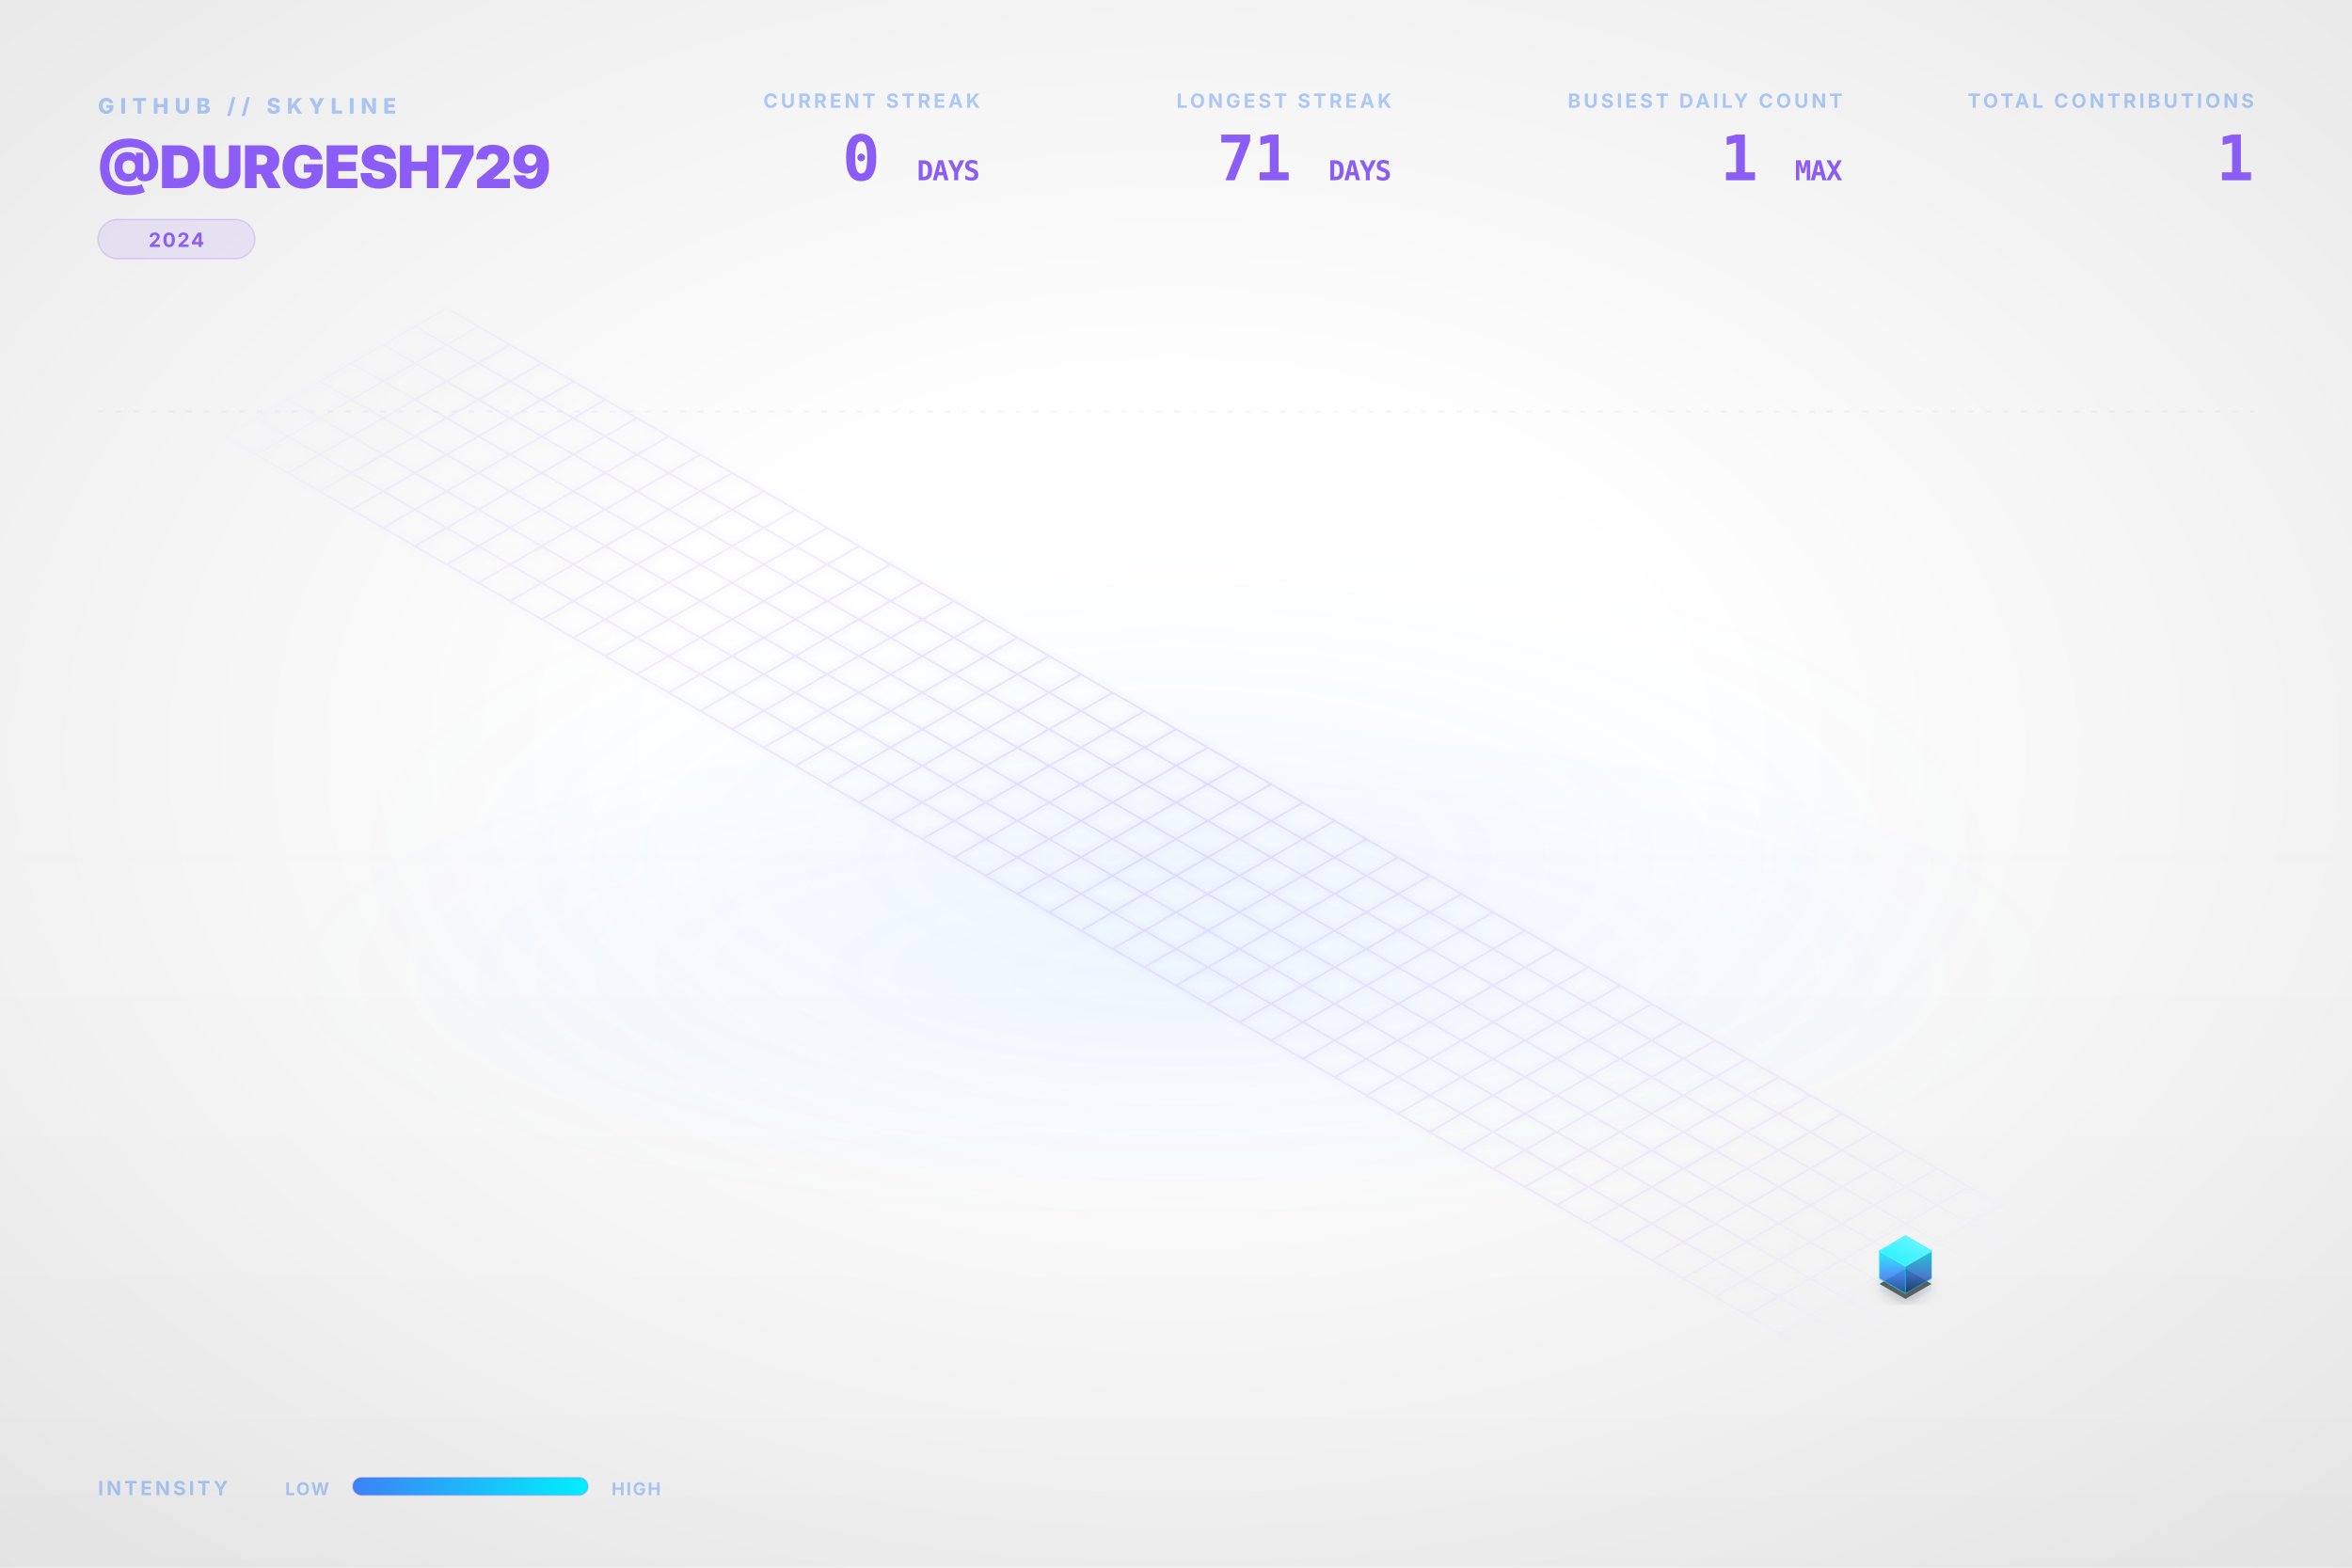
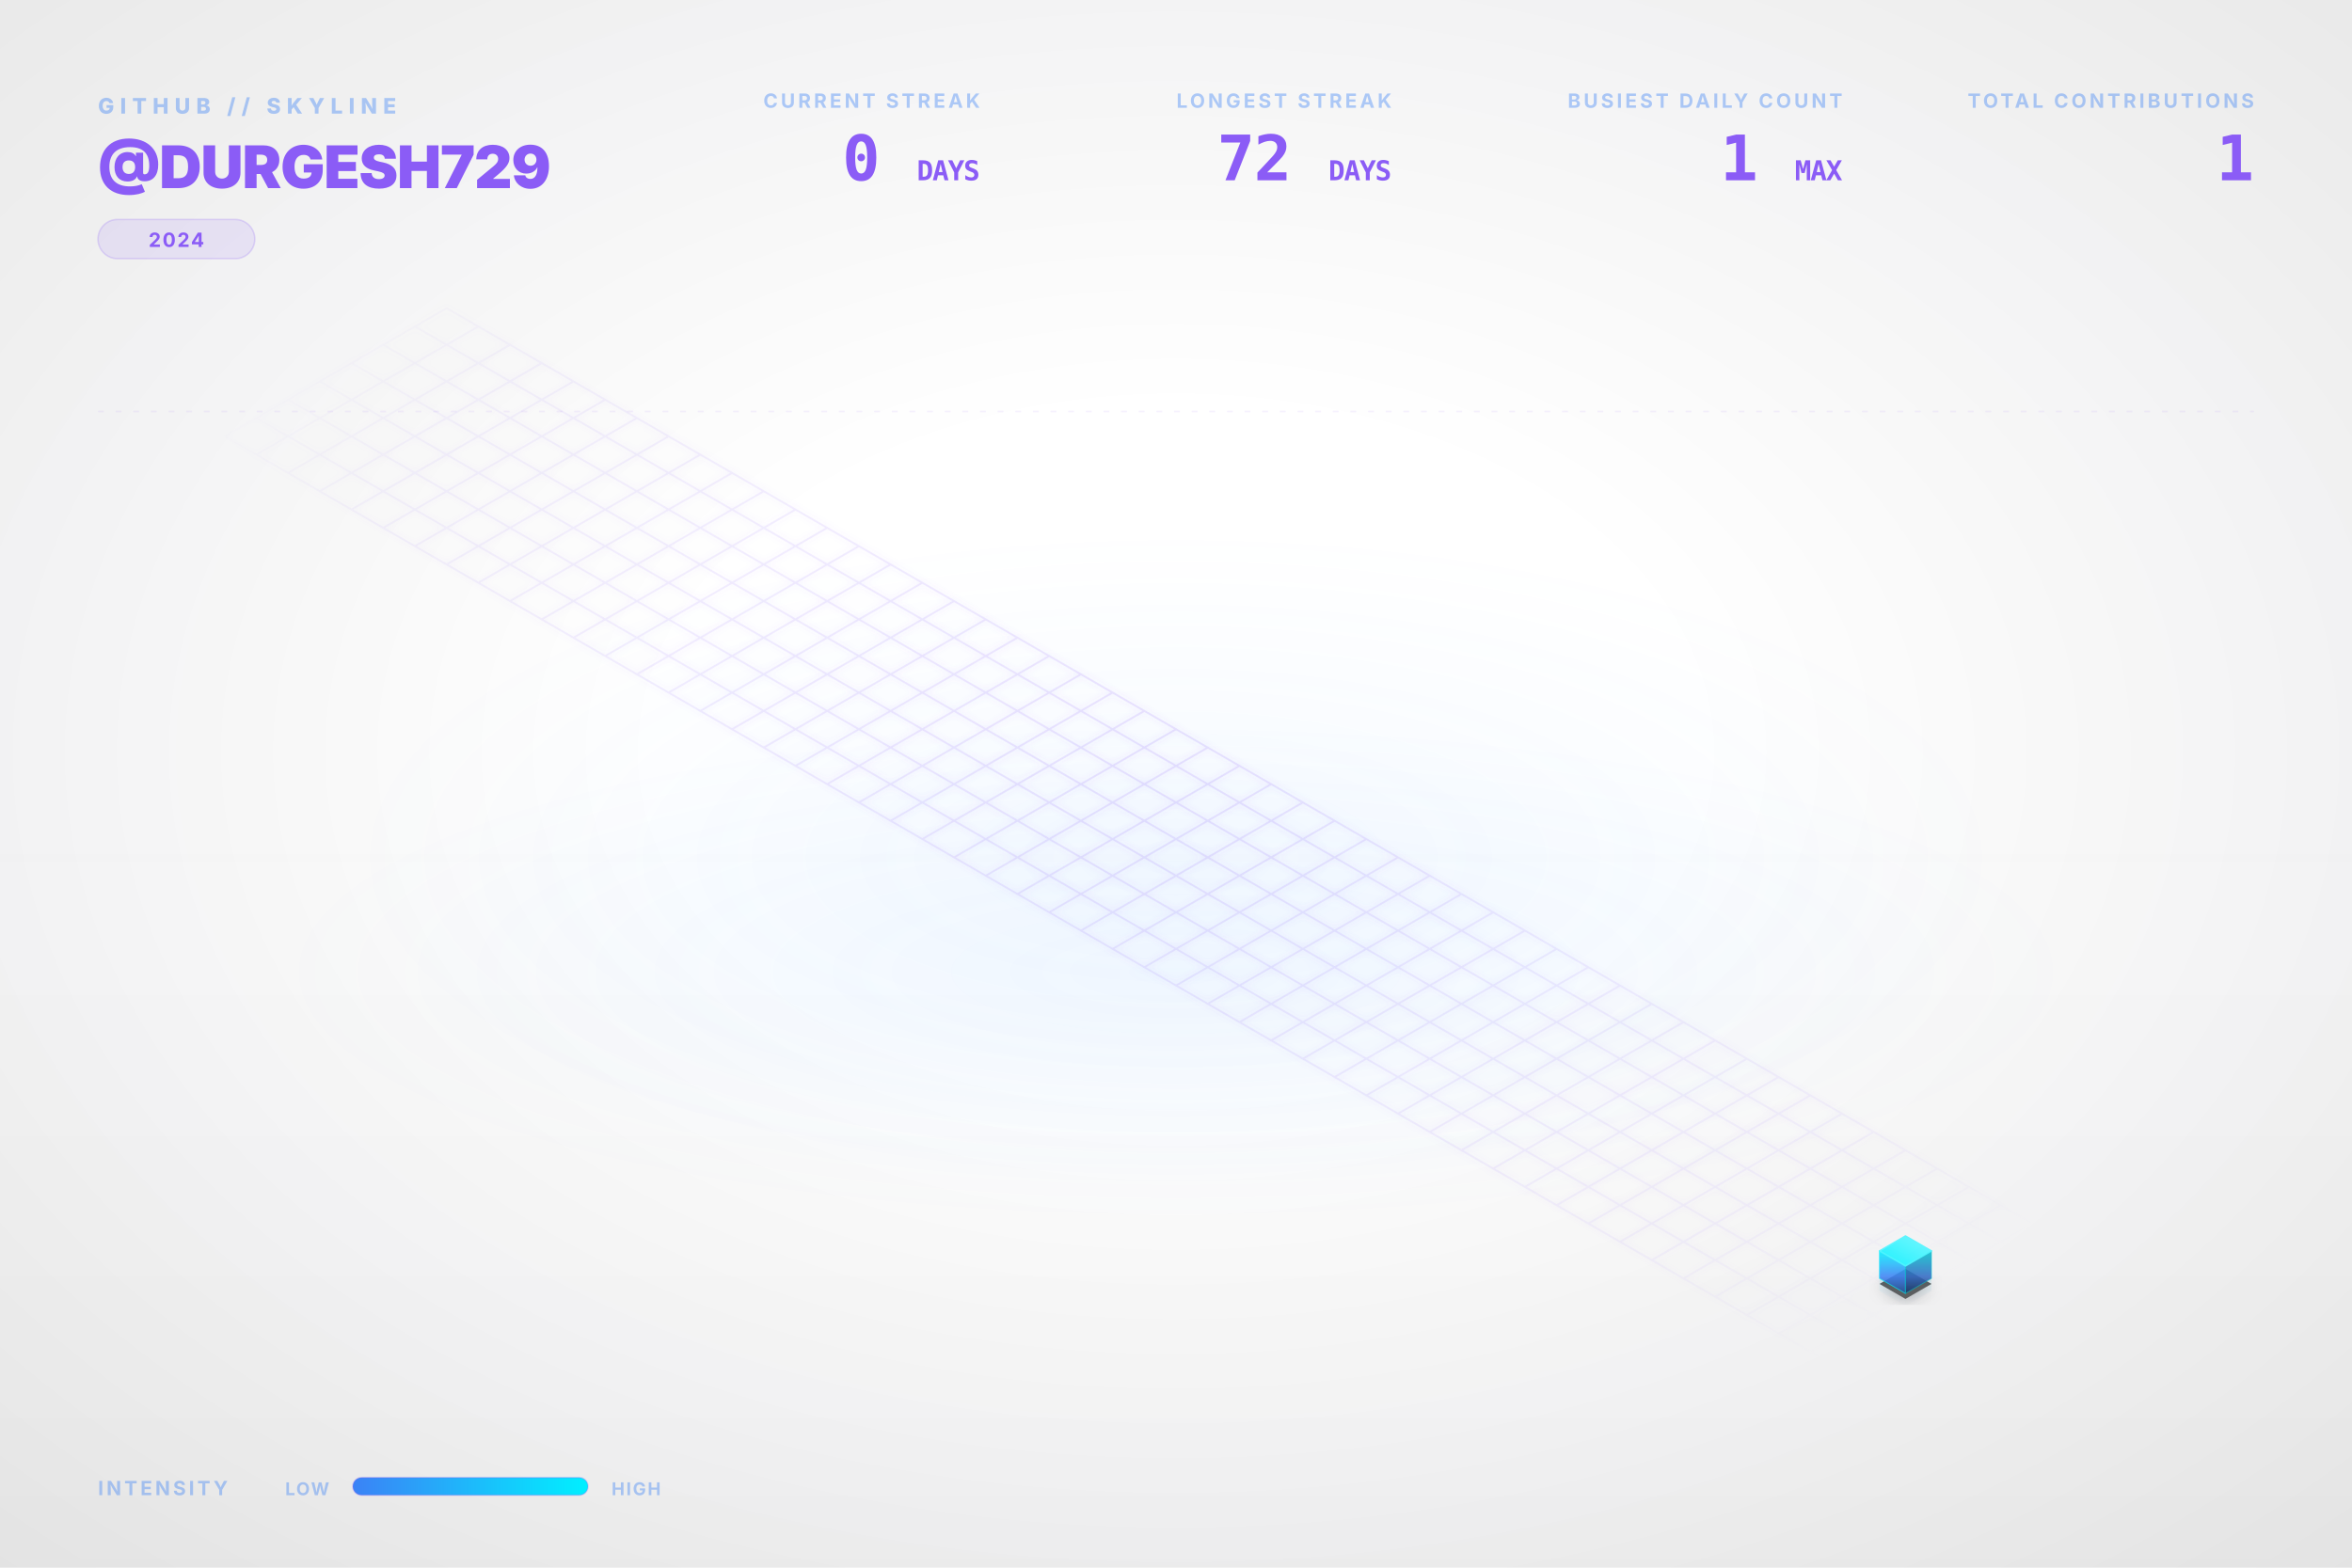
<svg xmlns="http://www.w3.org/2000/svg" viewBox="0 0 1200 800" width="100%" height="100%">
  <style type="text/css">
    .dashboard-text {
      font-family: Inter, 'Segoe UI', Helvetica, Arial, sans-serif;
      -webkit-font-smoothing: antialiased;
      -moz-osx-font-smoothing: grayscale;
    }
    .code-text {
      font-family: "JetBrains Mono", Consolas, monospace;
    }
    .building-face {
      stroke-linejoin: round;
      transition: all 0.3s ease;
    }
    path[fill="url(#top-face-gradient)"] {
      stroke: #4cf4ff;
      stroke-width: 0.8px;
    }
    path[fill="url(#left-face-gradient)"] {
      stroke: #00F0FF;
      stroke-opacity: 0.7;
    }
    path[fill="url(#right-face-gradient)"] {
      stroke: #00c0cc;
      stroke-opacity: 0.6;
    }
  </style>
  <defs>
    <linearGradient id="left-face-gradient" x1="0%" y1="100%" x2="0%" y2="0%">
      <stop offset="0%" stop-color="#234e93" stop-opacity="0.95" />
      <stop offset="40%" stop-color="#3B82F6" stop-opacity="0.95" />
      <stop offset="100%" stop-color="#00F0FF" stop-opacity="0.95" />
    </linearGradient>
    <linearGradient id="right-face-gradient" x1="0%" y1="100%" x2="0%" y2="0%">
      <stop offset="0%" stop-color="#173462" stop-opacity="0.95" />
      <stop offset="40%" stop-color="#2f68c4" stop-opacity="0.95" />
      <stop offset="100%" stop-color="#00c0cc" stop-opacity="0.95" />
    </linearGradient>
    <linearGradient id="top-face-gradient" x1="0%" y1="100%" x2="100%" y2="0%">
      <stop offset="0%" stop-color="#00F0FF" stop-opacity="0.98" />
      <stop offset="100%" stop-color="#66f6ff" stop-opacity="0.98" />
    </linearGradient>
    <linearGradient id="reflection-gradient-left" x1="0%" y1="0%" x2="0%" y2="100%">
      <stop offset="0%" stop-color="#00F0FF" stop-opacity="0.25" />
      <stop offset="100%" stop-color="#3B82F6" stop-opacity="0.0" />
    </linearGradient>
    <linearGradient id="reflection-gradient-right" x1="0%" y1="0%" x2="0%" y2="100%">
      <stop offset="0%" stop-color="#00c0cc" stop-opacity="0.25" />
      <stop offset="100%" stop-color="#2f68c4" stop-opacity="0.0" />
    </linearGradient>
    <filter id="ambient-shadow" x="-20%" y="-20%" width="140%" height="140%">
      <feGaussianBlur in="SourceAlpha" stdDeviation="4" />
      <feOffset dx="0" dy="2" result="offsetblur" />
      <feComponentTransfer>
        <feFuncA type="linear" slope="0.4" />
      </feComponentTransfer>
      <feMerge>
        <feMergeNode />
        <feMergeNode in="SourceGraphic" />
      </feMerge>
    </filter>
    <filter id="neon-glow" x="-50%" y="-50%" width="200%" height="200%">
      <feGaussianBlur stdDeviation="2.0" result="coloredBlur" />
      <feMerge>
        <feMergeNode in="coloredBlur" />
        <feMergeNode in="SourceGraphic" />
      </feMerge>
    </filter>
    <radialGradient id="bg-vignette" cx="50%" cy="48%" r="72%">
      <stop offset="30%" stop-color="#0D1117" stop-opacity="0" />
      <stop offset="100%" stop-color="#000000" stop-opacity="0.09" />
    </radialGradient>
    <linearGradient id="bg-vertical-grad" x1="0%" y1="0%" x2="0%" y2="100%">
      <stop offset="0%" stop-color="#ffffff" stop-opacity="0.018" />
      <stop offset="50%" stop-color="#ffffff" stop-opacity="0" />
      <stop offset="100%" stop-color="#000000" stop-opacity="0.022" />
    </linearGradient>
    <radialGradient id="floor-ambient-glow" cx="50%" cy="50%" r="50%">
      <stop offset="0%" stop-color="#58a6ff" stop-opacity="0.06" />
      <stop offset="100%" stop-color="#58a6ff" stop-opacity="0" />
    </radialGradient>
    <filter id="skyline-bloom" x="-30%" y="-30%" width="160%" height="160%" color-interpolation-filters="sRGB">
      <feGaussianBlur stdDeviation="18" result="blur" />
      <feComposite in="blur" in2="SourceGraphic" operator="over" />
    </filter>
    <filter id="bg-noise" x="0%" y="0%" width="100%" height="100%" color-interpolation-filters="sRGB">
      <feTurbulence type="fractalNoise" baseFrequency="0.65" numOctaves="3" stitchTiles="stitch" result="noise" />
      <feColorMatrix type="saturate" values="0" in="noise" result="grayNoise" />
      <feBlend in="SourceGraphic" in2="grayNoise" mode="overlay" result="blended" />
      <feComposite in="blended" in2="SourceGraphic" operator="in" />
    </filter>
    <radialGradient id="grid-fade" cx="50%" cy="50%" r="50%">
      <stop offset="0%" stop-color="#ffffff" stop-opacity="1.0" />
      <stop offset="80%" stop-color="#ffffff" stop-opacity="0.4" />
      <stop offset="100%" stop-color="#ffffff" stop-opacity="0.0" />
    </radialGradient>
    <mask id="grid-mask">
      <rect width="100%" height="100%" fill="url(#grid-fade)" />
    </mask>
    <linearGradient id="laser-grad" x1="0%" y1="0%" x2="100%" y2="0%">
      <stop offset="0%" stop-color="#00F0FF" stop-opacity="0" />
      <stop offset="15%" stop-color="#00F0FF" stop-opacity="1" />
      <stop offset="85%" stop-color="#00F0FF" stop-opacity="1" />
      <stop offset="100%" stop-color="#00F0FF" stop-opacity="0" />
    </linearGradient>
    <linearGradient id="legend-gradient" x1="0%" y1="0%" x2="100%" y2="0%">
      <stop offset="0%" stop-color="#3B82F6" />
      <stop offset="100%" stop-color="#00F0FF" />
    </linearGradient>
  </defs>
  <rect id="bg-base" width="1200" height="800" fill="none" />
  <rect width="1200" height="800" fill="url(#bg-vertical-grad)" />
  <rect width="1200" height="800" fill="url(#bg-vignette)" />
  <ellipse cx="600.0" cy="496.0" rx="456.0" ry="128.0" fill="url(#floor-ambient-glow)" opacity="1" />
  <g id="skyline-scene" transform="translate(39.5, 17.13) scale(0.9342)">
    <ellipse cx="600.0" cy="450.0" rx="450" ry="180" fill="url(#floor-ambient-glow)" />
    <path class="floor-grid" d="M 201.63,150.0 L 1119.62,680.0 M 184.31,160.0 L 1102.29,690.0 M 166.99,170.0 L 1084.97,700.0 M 149.67,180.0 L 1067.65,710.0 M 132.35,190.0 L 1050.33,720.0 M 115.03,200.0 L 1033.01,730.0 M 97.71,210.0 L 1015.69,740.0 M 80.38,220.0 L 998.37,750.0 M 201.63,150.0 L 80.38,220.0 M 218.95,160.0 L 97.71,230.0 M 236.27,170.0 L 115.03,240.0 M 253.59,180.0 L 132.35,250.0 M 270.91,190.0 L 149.67,260.0 M 288.23,200.0 L 166.99,270.0 M 305.55,210.0 L 184.31,280.0 M 322.87,220.0 L 201.63,290.0 M 340.19,230.0 L 218.95,300.0 M 357.51,240.0 L 236.27,310.0 M 374.83,250.0 L 253.59,320.0 M 392.15,260.0 L 270.91,330.0 M 409.47,270.0 L 288.23,340.0 M 426.79,280.0 L 305.55,350.0 M 444.12,290.0 L 322.87,360.0 M 461.44,300.0 L 340.19,370.0 M 478.76,310.0 L 357.51,380.0 M 496.08,320.0 L 374.83,390.0 M 513.4,330.0 L 392.15,400.0 M 530.72,340.0 L 409.47,410.0 M 548.04,350.0 L 426.79,420.0 M 565.36,360.0 L 444.12,430.0 M 582.68,370.0 L 461.44,440.0 M 600.0,380.0 L 478.76,450.0 M 617.32,390.0 L 496.08,460.0 M 634.64,400.0 L 513.4,470.0 M 651.96,410.0 L 530.72,480.0 M 669.28,420.0 L 548.04,490.0 M 686.6,430.0 L 565.36,500.0 M 703.92,440.0 L 582.68,510.0 M 721.24,450.0 L 600.0,520.0 M 738.56,460.0 L 617.32,530.0 M 755.88,470.0 L 634.64,540.0 M 773.21,480.0 L 651.96,550.0 M 790.53,490.0 L 669.28,560.0 M 807.85,500.0 L 686.6,570.0 M 825.17,510.0 L 703.92,580.0 M 842.49,520.0 L 721.24,590.0 M 859.81,530.0 L 738.56,600.0 M 877.13,540.0 L 755.88,610.0 M 894.45,550.0 L 773.21,620.0 M 911.77,560.0 L 790.53,630.0 M 929.09,570.0 L 807.85,640.0 M 946.41,580.0 L 825.17,650.0 M 963.73,590.0 L 842.49,660.0 M 981.05,600.0 L 859.81,670.0 M 998.37,610.0 L 877.13,680.0 M 1015.69,620.0 L 894.45,690.0 M 1033.01,630.0 L 911.77,700.0 M 1050.33,640.0 L 929.09,710.0 M 1067.65,650.0 L 946.41,720.0 M 1084.97,660.0 L 963.73,730.0 M 1102.29,670.0 L 981.05,740.0 M 1119.62,680.0 L 998.37,750.0" fill="none" stroke="#8B5CF6" stroke-opacity="0.15" stroke-width="1.0" filter="url(#neon-glow)" mask="url(#grid-mask)" />
    <path d="M 984.17,680.0 L 984.17,686.75 L 998.37,694.95 L 998.37,688.2 Z" fill="url(#reflection-gradient-left)" opacity="0.4" />
    <path d="M 998.37,688.2 L 998.37,694.95 L 1012.57,686.75 L 1012.57,680.0 Z" fill="url(#reflection-gradient-right)" opacity="0.4" />
    <path d="M 998.37,674.8 L 984.17,683.0 L 998.37,691.2 L 1012.57,683.0 Z" fill="#000000" filter="url(#ambient-shadow)" opacity="0.6" />
    <g>
      <path class="building-face" d="M 984.17,680.0 L 984.17,665.0 L 998.37,673.2 L 998.37,688.2 Z" fill="url(#left-face-gradient)" stroke="#00F0FF" stroke-width="0.5" opacity="0.9" />
      <path class="building-face" d="M 998.37,688.2 L 998.37,673.2 L 1012.57,665.0 L 1012.57,680.0 Z" fill="url(#right-face-gradient)" stroke="#00F0FF" stroke-width="0.5" opacity="0.9" />
      <path class="building-face" d="M 998.37,656.8 L 984.17,665.0 L 998.37,673.2 L 1012.57,665.0 Z" fill="url(#top-face-gradient)" stroke="#00F0FF" stroke-width="0.5" opacity="0.9" />
    </g>
  </g>
  <g class="dashboard-text">
    <text x="50" y="58" fill="#3B82F6" font-size="11" font-weight="800" letter-spacing="3px" opacity="0.4">GITHUB // SKYLINE</text>
    <text x="50" y="96" fill="#8B5CF6" font-size="30" font-weight="900" letter-spacing="-0.5px">@DURGESH729</text>
    <g transform="translate(50, 112)">
      <rect x="0" y="0" width="80.0" height="20" rx="10" fill="#8B5CF6" fill-opacity="0.12" stroke="#8B5CF6" stroke-opacity="0.2" stroke-width="0.8" />
      <text x="40.0" y="14" text-anchor="middle" fill="#8B5CF6" font-size="10" font-weight="700" letter-spacing="0.8px">2024</text>
    </g>
    <text x="1150" y="55" text-anchor="end" fill="#3B82F6" font-size="10" font-weight="700" letter-spacing="1.5px" opacity="0.4">TOTAL CONTRIBUTIONS</text>
    <text x="1150" y="92" text-anchor="end" fill="#8B5CF6" font-size="32" font-weight="900" letter-spacing="-0.5px" class="code-text">1</text>
    <text x="940" y="55" text-anchor="end" fill="#3B82F6" font-size="10" font-weight="700" letter-spacing="1.5px" opacity="0.4">BUSIEST DAILY COUNT</text>
    <text x="940" y="92" text-anchor="end" fill="#8B5CF6" font-size="32" font-weight="900" letter-spacing="-0.5px" class="code-text">1 <tspan font-size="14" font-weight="700" opacity="0.5">MAX</tspan>
    </text>
    <text x="710" y="55" text-anchor="end" fill="#3B82F6" font-size="10" font-weight="700" letter-spacing="1.5px" opacity="0.4">LONGEST STREAK</text>
-     <text x="710" y="92" text-anchor="end" fill="#8B5CF6" font-size="32" font-weight="900" letter-spacing="-0.5px" class="code-text">71 <tspan font-size="14" font-weight="700" opacity="0.5">DAYS</tspan>
+     <text x="710" y="92" text-anchor="end" fill="#8B5CF6" font-size="32" font-weight="900" letter-spacing="-0.5px" class="code-text">72 <tspan font-size="14" font-weight="700" opacity="0.5">DAYS</tspan>
    </text>
    <text x="500" y="55" text-anchor="end" fill="#3B82F6" font-size="10" font-weight="700" letter-spacing="1.5px" opacity="0.4">CURRENT STREAK</text>
    <text x="500" y="92" text-anchor="end" fill="#8B5CF6" font-size="32" font-weight="900" letter-spacing="-0.5px" class="code-text">0 <tspan font-size="14" font-weight="700" opacity="0.5">DAYS</tspan>
    </text>
    <text x="50" y="763" fill="#3B82F6" font-size="10" font-weight="700" letter-spacing="1.5px" opacity="0.4">INTENSITY</text>
    <text x="168" y="763" text-anchor="end" fill="#3B82F6" font-size="9" font-weight="700" letter-spacing="0.8px" opacity="0.4">LOW</text>
    <rect x="180" y="754" width="120" height="9" rx="4.5" fill="url(#legend-gradient)" />
    <rect x="180" y="754" width="120" height="9" rx="4.5" fill="none" stroke="#8B5CF6" stroke-opacity="0.25" stroke-width="0.8" />
    <text x="312" y="763" fill="#3B82F6" font-size="9" font-weight="700" letter-spacing="0.8px" opacity="0.4">HIGH</text>
    <line x1="50" y1="210" x2="1150" y2="210" stroke="#8B5CF6" stroke-opacity="0.08" stroke-width="0.8" stroke-dasharray="3,6" />
  </g>
</svg>
